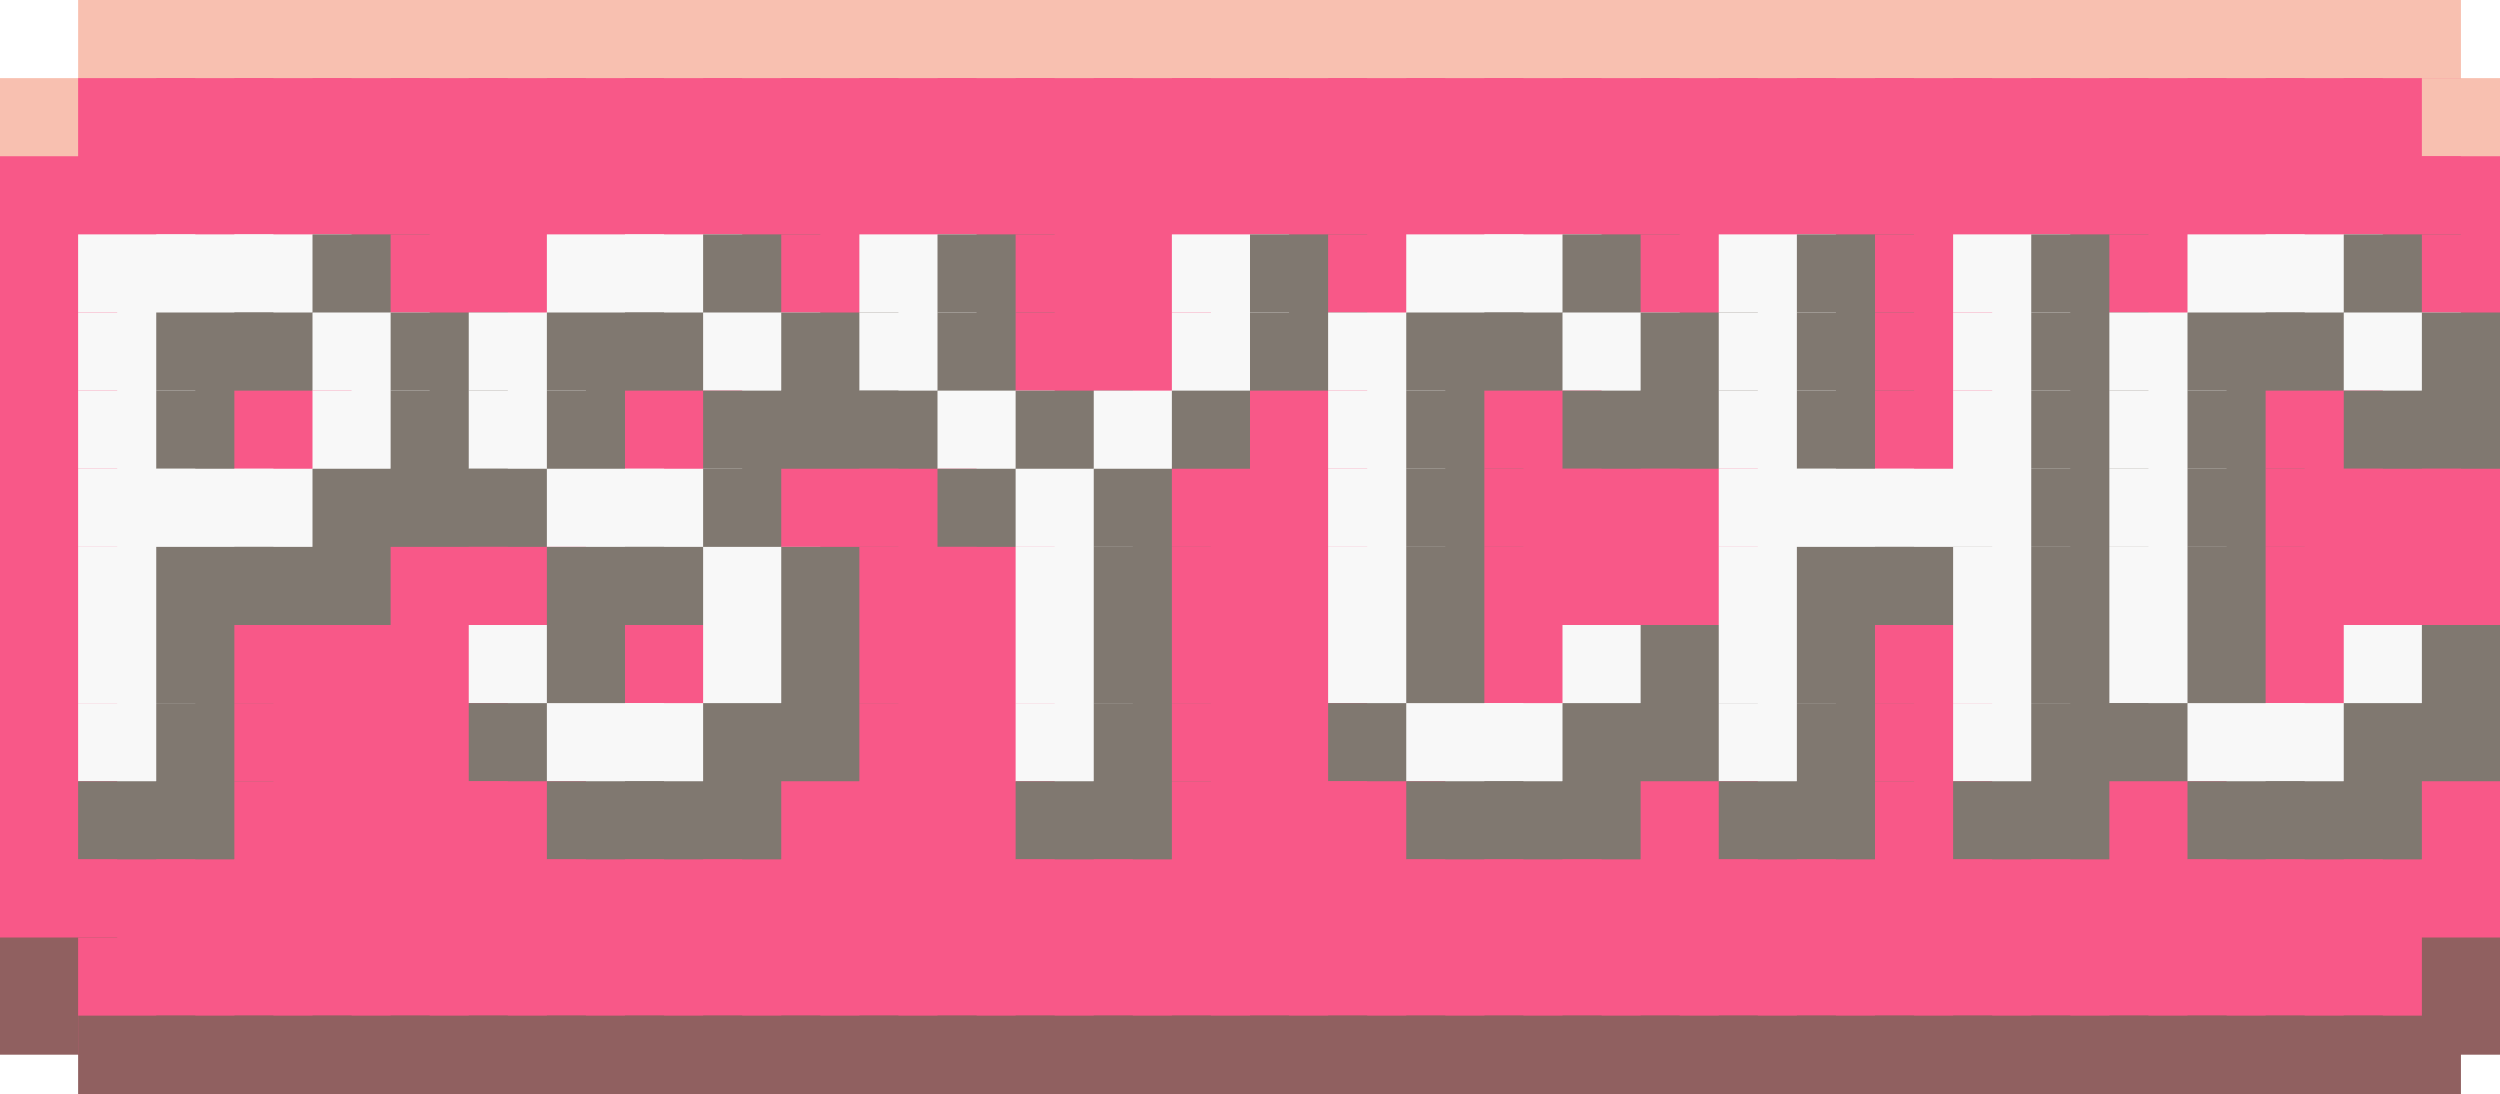
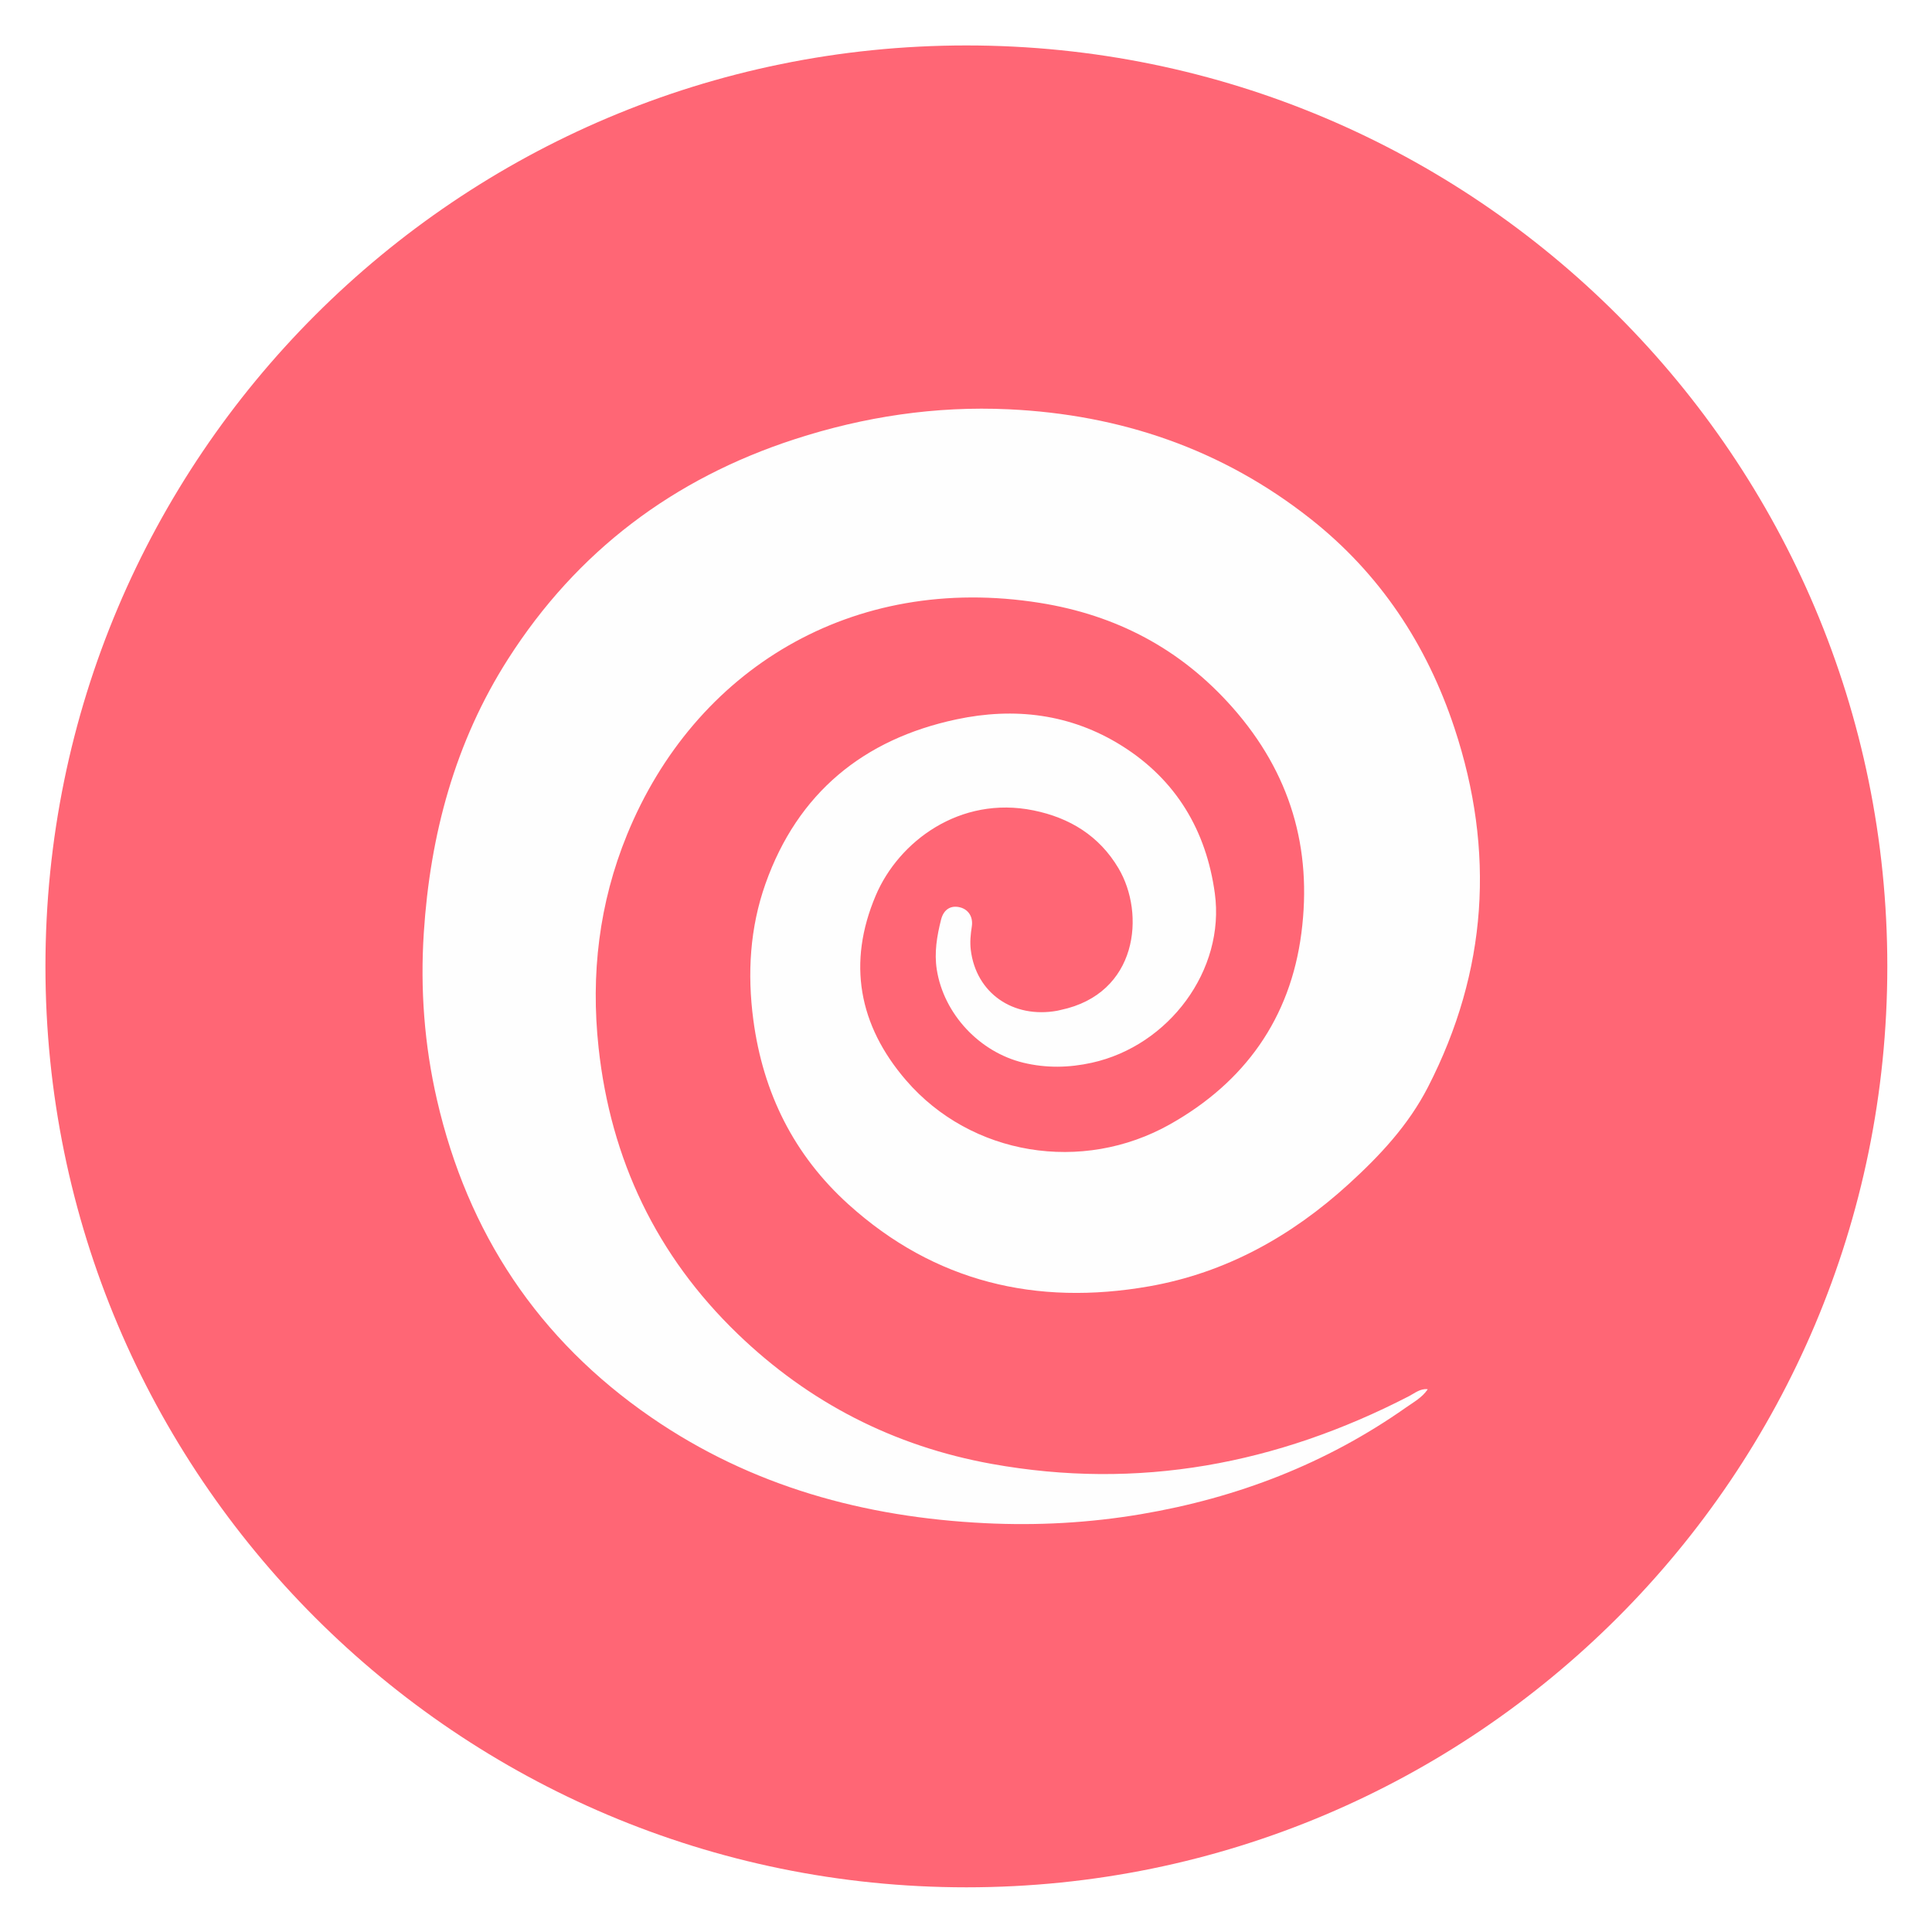
- <svg xmlns="http://www.w3.org/2000/svg" baseProfile="full" height="28" width="64">
-   <path fill="#F8C0B0" d="M2 0h3v3H2z" />
-   <path fill="#F8C0B0" d="M4 0h3v3H4z" />
-   <path fill="#F8C0B0" d="M6 0h3v3H6z" />
-   <path fill="#F8C0B0" d="M8 0h3v3H8z" />
-   <path fill="#F8C0B0" d="M10 0h3v3h-3z" />
-   <path fill="#F8C0B0" d="M12 0h3v3h-3z" />
-   <path fill="#F8C0B0" d="M14 0h3v3h-3z" />
-   <path fill="#F8C0B0" d="M16 0h3v3h-3z" />
-   <path fill="#F8C0B0" d="M18 0h3v3h-3z" />
-   <path fill="#F8C0B0" d="M20 0h3v3h-3z" />
-   <path fill="#F8C0B0" d="M22 0h3v3h-3z" />
-   <path fill="#F8C0B0" d="M24 0h3v3h-3z" />
-   <path fill="#F8C0B0" d="M26 0h3v3h-3z" />
-   <path fill="#F8C0B0" d="M28 0h3v3h-3z" />
-   <path fill="#F8C0B0" d="M30 0h3v3h-3z" />
-   <path fill="#F8C0B0" d="M32 0h3v3h-3z" />
-   <path fill="#F8C0B0" d="M34 0h3v3h-3z" />
-   <path fill="#F8C0B0" d="M36 0h3v3h-3z" />
-   <path fill="#F8C0B0" d="M38 0h3v3h-3z" />
-   <path fill="#F8C0B0" d="M40 0h3v3h-3z" />
-   <path fill="#F8C0B0" d="M42 0h3v3h-3z" />
-   <path fill="#F8C0B0" d="M44 0h3v3h-3z" />
-   <path fill="#F8C0B0" d="M46 0h3v3h-3z" />
-   <path fill="#F8C0B0" d="M48 0h3v3h-3z" />
-   <path fill="#F8C0B0" d="M50 0h3v3h-3z" />
-   <path fill="#F8C0B0" d="M52 0h3v3h-3z" />
-   <path fill="#F8C0B0" d="M54 0h3v3h-3z" />
-   <path fill="#F8C0B0" d="M56 0h3v3h-3z" />
-   <path fill="#F8C0B0" d="M58 0h3v3h-3z" />
-   <path fill="#F8C0B0" d="M60 0h3v3h-3zM0 2h3v3H0z" />
-   <path fill="#F85888" d="M2 2h3v3H2z" />
-   <path fill="#F85888" d="M4 2h3v3H4z" />
-   <path fill="#F85888" d="M6 2h3v3H6z" />
-   <path fill="#F85888" d="M8 2h3v3H8z" />
-   <path fill="#F85888" d="M10 2h3v3h-3z" />
-   <path fill="#F85888" d="M12 2h3v3h-3z" />
-   <path fill="#F85888" d="M14 2h3v3h-3z" />
-   <path fill="#F85888" d="M16 2h3v3h-3z" />
-   <path fill="#F85888" d="M18 2h3v3h-3z" />
-   <path fill="#F85888" d="M20 2h3v3h-3z" />
-   <path fill="#F85888" d="M22 2h3v3h-3z" />
-   <path fill="#F85888" d="M24 2h3v3h-3z" />
-   <path fill="#F85888" d="M26 2h3v3h-3z" />
-   <path fill="#F85888" d="M28 2h3v3h-3z" />
-   <path fill="#F85888" d="M30 2h3v3h-3z" />
-   <path fill="#F85888" d="M32 2h3v3h-3z" />
-   <path fill="#F85888" d="M34 2h3v3h-3z" />
-   <path fill="#F85888" d="M36 2h3v3h-3z" />
-   <path fill="#F85888" d="M38 2h3v3h-3z" />
-   <path fill="#F85888" d="M40 2h3v3h-3z" />
-   <path fill="#F85888" d="M42 2h3v3h-3z" />
-   <path fill="#F85888" d="M44 2h3v3h-3z" />
-   <path fill="#F85888" d="M46 2h3v3h-3z" />
-   <path fill="#F85888" d="M48 2h3v3h-3z" />
-   <path fill="#F85888" d="M50 2h3v3h-3z" />
-   <path fill="#F85888" d="M52 2h3v3h-3z" />
-   <path fill="#F85888" d="M54 2h3v3h-3z" />
-   <path fill="#F85888" d="M56 2h3v3h-3z" />
-   <path fill="#F85888" d="M58 2h3v3h-3z" />
-   <path fill="#F85888" d="M60 2h3v3h-3z" />
-   <path fill="#F8C0B0" d="M62 2h3v3h-3z" />
-   <path fill="#F85888" d="M0 4h3v3H0z" />
-   <path fill="#F85888" d="M2 4h3v3H2z" />
-   <path fill="#F85888" d="M4 4h3v3H4z" />
-   <path fill="#F85888" d="M6 4h3v3H6z" />
-   <path fill="#F85888" d="M8 4h3v3H8z" />
-   <path fill="#F85888" d="M10 4h3v3h-3z" />
-   <path fill="#F85888" d="M12 4h3v3h-3z" />
-   <path fill="#F85888" d="M14 4h3v3h-3z" />
-   <path fill="#F85888" d="M16 4h3v3h-3z" />
-   <path fill="#F85888" d="M18 4h3v3h-3z" />
-   <path fill="#F85888" d="M20 4h3v3h-3z" />
-   <path fill="#F85888" d="M22 4h3v3h-3z" />
-   <path fill="#F85888" d="M24 4h3v3h-3z" />
-   <path fill="#F85888" d="M26 4h3v3h-3z" />
-   <path fill="#F85888" d="M28 4h3v3h-3z" />
-   <path fill="#F85888" d="M30 4h3v3h-3z" />
-   <path fill="#F85888" d="M32 4h3v3h-3z" />
-   <path fill="#F85888" d="M34 4h3v3h-3z" />
-   <path fill="#F85888" d="M36 4h3v3h-3z" />
-   <path fill="#F85888" d="M38 4h3v3h-3z" />
-   <path fill="#F85888" d="M40 4h3v3h-3z" />
-   <path fill="#F85888" d="M42 4h3v3h-3z" />
-   <path fill="#F85888" d="M44 4h3v3h-3z" />
-   <path fill="#F85888" d="M46 4h3v3h-3z" />
-   <path fill="#F85888" d="M48 4h3v3h-3z" />
-   <path fill="#F85888" d="M50 4h3v3h-3z" />
-   <path fill="#F85888" d="M52 4h3v3h-3z" />
-   <path fill="#F85888" d="M54 4h3v3h-3z" />
-   <path fill="#F85888" d="M56 4h3v3h-3z" />
-   <path fill="#F85888" d="M58 4h3v3h-3z" />
-   <path fill="#F85888" d="M60 4h3v3h-3z" />
-   <path fill="#F85888" d="M62 4h3v3h-3zM0 6h3v3H0z" />
-   <path fill="#F8F8F8" d="M2 6h3v3H2z" />
-   <path fill="#F8F8F8" d="M4 6h3v3H4z" />
-   <path fill="#F8F8F8" d="M6 6h3v3H6z" />
-   <path fill="#807870" d="M8 6h3v3H8z" />
-   <path fill="#F85888" d="M10 6h3v3h-3z" />
-   <path fill="#F85888" d="M12 6h3v3h-3z" />
-   <path fill="#F8F8F8" d="M14 6h3v3h-3z" />
-   <path fill="#F8F8F8" d="M16 6h3v3h-3z" />
-   <path fill="#807870" d="M18 6h3v3h-3z" />
-   <path fill="#F85888" d="M20 6h3v3h-3z" />
-   <path fill="#F8F8F8" d="M22 6h3v3h-3z" />
-   <path fill="#807870" d="M24 6h3v3h-3z" />
-   <path fill="#F85888" d="M26 6h3v3h-3z" />
-   <path fill="#F85888" d="M28 6h3v3h-3z" />
-   <path fill="#F8F8F8" d="M30 6h3v3h-3z" />
-   <path fill="#807870" d="M32 6h3v3h-3z" />
-   <path fill="#F85888" d="M34 6h3v3h-3z" />
-   <path fill="#F8F8F8" d="M36 6h3v3h-3z" />
-   <path fill="#F8F8F8" d="M38 6h3v3h-3z" />
-   <path fill="#807870" d="M40 6h3v3h-3z" />
-   <path fill="#F85888" d="M42 6h3v3h-3z" />
-   <path fill="#F8F8F8" d="M44 6h3v3h-3z" />
-   <path fill="#807870" d="M46 6h3v3h-3z" />
-   <path fill="#F85888" d="M48 6h3v3h-3z" />
-   <path fill="#F8F8F8" d="M50 6h3v3h-3z" />
-   <path fill="#807870" d="M52 6h3v3h-3z" />
-   <path fill="#F85888" d="M54 6h3v3h-3z" />
-   <path fill="#F8F8F8" d="M56 6h3v3h-3z" />
-   <path fill="#F8F8F8" d="M58 6h3v3h-3z" />
-   <path fill="#807870" d="M60 6h3v3h-3z" />
-   <path fill="#F85888" d="M62 6h3v3h-3zM0 8h3v3H0z" />
-   <path fill="#F8F8F8" d="M2 8h3v3H2z" />
-   <path fill="#807870" d="M4 8h3v3H4z" />
-   <path fill="#807870" d="M6 8h3v3H6z" />
-   <path fill="#F8F8F8" d="M8 8h3v3H8z" />
-   <path fill="#807870" d="M10 8h3v3h-3z" />
-   <path fill="#F8F8F8" d="M12 8h3v3h-3z" />
-   <path fill="#807870" d="M14 8h3v3h-3z" />
-   <path fill="#807870" d="M16 8h3v3h-3z" />
-   <path fill="#F8F8F8" d="M18 8h3v3h-3z" />
-   <path fill="#807870" d="M20 8h3v3h-3z" />
-   <path fill="#F8F8F8" d="M22 8h3v3h-3z" />
-   <path fill="#807870" d="M24 8h3v3h-3z" />
-   <path fill="#F85888" d="M26 8h3v3h-3z" />
-   <path fill="#F85888" d="M28 8h3v3h-3z" />
-   <path fill="#F8F8F8" d="M30 8h3v3h-3z" />
-   <path fill="#807870" d="M32 8h3v3h-3z" />
-   <path fill="#F8F8F8" d="M34 8h3v3h-3z" />
-   <path fill="#807870" d="M36 8h3v3h-3z" />
-   <path fill="#807870" d="M38 8h3v3h-3z" />
-   <path fill="#F8F8F8" d="M40 8h3v3h-3z" />
-   <path fill="#807870" d="M42 8h3v3h-3z" />
-   <path fill="#F8F8F8" d="M44 8h3v3h-3z" />
-   <path fill="#807870" d="M46 8h3v3h-3z" />
-   <path fill="#F85888" d="M48 8h3v3h-3z" />
-   <path fill="#F8F8F8" d="M50 8h3v3h-3z" />
-   <path fill="#807870" d="M52 8h3v3h-3z" />
-   <path fill="#F8F8F8" d="M54 8h3v3h-3z" />
-   <path fill="#807870" d="M56 8h3v3h-3z" />
-   <path fill="#807870" d="M58 8h3v3h-3z" />
-   <path fill="#F8F8F8" d="M60 8h3v3h-3z" />
-   <path fill="#807870" d="M62 8h3v3h-3z" />
-   <path fill="#F85888" d="M0 10h3v3H0z" />
-   <path fill="#F8F8F8" d="M2 10h3v3H2z" />
-   <path fill="#807870" d="M4 10h3v3H4z" />
-   <path fill="#F85888" d="M6 10h3v3H6z" />
-   <path fill="#F8F8F8" d="M8 10h3v3H8z" />
-   <path fill="#807870" d="M10 10h3v3h-3z" />
-   <path fill="#F8F8F8" d="M12 10h3v3h-3z" />
-   <path fill="#807870" d="M14 10h3v3h-3z" />
-   <path fill="#F85888" d="M16 10h3v3h-3z" />
-   <path fill="#807870" d="M18 10h3v3h-3z" />
-   <path fill="#807870" d="M20 10h3v3h-3z" />
-   <path fill="#807870" d="M22 10h3v3h-3z" />
-   <path fill="#F8F8F8" d="M24 10h3v3h-3z" />
-   <path fill="#807870" d="M26 10h3v3h-3z" />
-   <path fill="#F8F8F8" d="M28 10h3v3h-3z" />
-   <path fill="#807870" d="M30 10h3v3h-3z" />
-   <path fill="#F85888" d="M32 10h3v3h-3z" />
-   <path fill="#F8F8F8" d="M34 10h3v3h-3z" />
-   <path fill="#807870" d="M36 10h3v3h-3z" />
-   <path fill="#F85888" d="M38 10h3v3h-3z" />
-   <path fill="#807870" d="M40 10h3v3h-3z" />
-   <path fill="#807870" d="M42 10h3v3h-3z" />
-   <path fill="#F8F8F8" d="M44 10h3v3h-3z" />
-   <path fill="#807870" d="M46 10h3v3h-3z" />
-   <path fill="#F85888" d="M48 10h3v3h-3z" />
-   <path fill="#F8F8F8" d="M50 10h3v3h-3z" />
-   <path fill="#807870" d="M52 10h3v3h-3z" />
-   <path fill="#F8F8F8" d="M54 10h3v3h-3z" />
-   <path fill="#807870" d="M56 10h3v3h-3z" />
-   <path fill="#F85888" d="M58 10h3v3h-3z" />
-   <path fill="#807870" d="M60 10h3v3h-3z" />
-   <path fill="#807870" d="M62 10h3v3h-3z" />
-   <path fill="#F85888" d="M0 12h3v3H0z" />
-   <path fill="#F8F8F8" d="M2 12h3v3H2z" />
-   <path fill="#F8F8F8" d="M4 12h3v3H4z" />
-   <path fill="#F8F8F8" d="M6 12h3v3H6z" />
-   <path fill="#807870" d="M8 12h3v3H8z" />
-   <path fill="#807870" d="M10 12h3v3h-3z" />
-   <path fill="#807870" d="M12 12h3v3h-3z" />
-   <path fill="#F8F8F8" d="M14 12h3v3h-3z" />
-   <path fill="#F8F8F8" d="M16 12h3v3h-3z" />
-   <path fill="#807870" d="M18 12h3v3h-3z" />
-   <path fill="#F85888" d="M20 12h3v3h-3z" />
-   <path fill="#F85888" d="M22 12h3v3h-3z" />
-   <path fill="#807870" d="M24 12h3v3h-3z" />
-   <path fill="#F8F8F8" d="M26 12h3v3h-3z" />
-   <path fill="#807870" d="M28 12h3v3h-3z" />
-   <path fill="#F85888" d="M30 12h3v3h-3z" />
-   <path fill="#F85888" d="M32 12h3v3h-3z" />
-   <path fill="#F8F8F8" d="M34 12h3v3h-3z" />
-   <path fill="#807870" d="M36 12h3v3h-3z" />
-   <path fill="#F85888" d="M38 12h3v3h-3z" />
-   <path fill="#F85888" d="M40 12h3v3h-3z" />
-   <path fill="#F85888" d="M42 12h3v3h-3z" />
-   <path fill="#F8F8F8" d="M44 12h3v3h-3z" />
-   <path fill="#F8F8F8" d="M46 12h3v3h-3z" />
-   <path fill="#F8F8F8" d="M48 12h3v3h-3z" />
-   <path fill="#F8F8F8" d="M50 12h3v3h-3z" />
-   <path fill="#807870" d="M52 12h3v3h-3z" />
-   <path fill="#F8F8F8" d="M54 12h3v3h-3z" />
-   <path fill="#807870" d="M56 12h3v3h-3z" />
-   <path fill="#F85888" d="M58 12h3v3h-3z" />
-   <path fill="#F85888" d="M60 12h3v3h-3z" />
-   <path fill="#F85888" d="M62 12h3v3h-3zM0 14h3v3H0z" />
-   <path fill="#F8F8F8" d="M2 14h3v3H2z" />
-   <path fill="#807870" d="M4 14h3v3H4z" />
-   <path fill="#807870" d="M6 14h3v3H6z" />
-   <path fill="#807870" d="M8 14h3v3H8z" />
-   <path fill="#F85888" d="M10 14h3v3h-3z" />
-   <path fill="#F85888" d="M12 14h3v3h-3z" />
-   <path fill="#807870" d="M14 14h3v3h-3z" />
-   <path fill="#807870" d="M16 14h3v3h-3z" />
-   <path fill="#F8F8F8" d="M18 14h3v3h-3z" />
-   <path fill="#807870" d="M20 14h3v3h-3z" />
-   <path fill="#F85888" d="M22 14h3v3h-3z" />
-   <path fill="#F85888" d="M24 14h3v3h-3z" />
-   <path fill="#F8F8F8" d="M26 14h3v3h-3z" />
-   <path fill="#807870" d="M28 14h3v3h-3z" />
-   <path fill="#F85888" d="M30 14h3v3h-3z" />
-   <path fill="#F85888" d="M32 14h3v3h-3z" />
-   <path fill="#F8F8F8" d="M34 14h3v3h-3z" />
-   <path fill="#807870" d="M36 14h3v3h-3z" />
-   <path fill="#F85888" d="M38 14h3v3h-3z" />
-   <path fill="#F85888" d="M40 14h3v3h-3z" />
-   <path fill="#F85888" d="M42 14h3v3h-3z" />
-   <path fill="#F8F8F8" d="M44 14h3v3h-3z" />
-   <path fill="#807870" d="M46 14h3v3h-3z" />
-   <path fill="#807870" d="M48 14h3v3h-3z" />
-   <path fill="#F8F8F8" d="M50 14h3v3h-3z" />
-   <path fill="#807870" d="M52 14h3v3h-3z" />
-   <path fill="#F8F8F8" d="M54 14h3v3h-3z" />
-   <path fill="#807870" d="M56 14h3v3h-3z" />
-   <path fill="#F85888" d="M58 14h3v3h-3z" />
-   <path fill="#F85888" d="M60 14h3v3h-3z" />
-   <path fill="#F85888" d="M62 14h3v3h-3zM0 16h3v3H0z" />
-   <path fill="#F8F8F8" d="M2 16h3v3H2z" />
-   <path fill="#807870" d="M4 16h3v3H4z" />
-   <path fill="#F85888" d="M6 16h3v3H6z" />
-   <path fill="#F85888" d="M8 16h3v3H8z" />
-   <path fill="#F85888" d="M10 16h3v3h-3z" />
-   <path fill="#F8F8F8" d="M12 16h3v3h-3z" />
-   <path fill="#807870" d="M14 16h3v3h-3z" />
-   <path fill="#F85888" d="M16 16h3v3h-3z" />
-   <path fill="#F8F8F8" d="M18 16h3v3h-3z" />
-   <path fill="#807870" d="M20 16h3v3h-3z" />
-   <path fill="#F85888" d="M22 16h3v3h-3z" />
-   <path fill="#F85888" d="M24 16h3v3h-3z" />
-   <path fill="#F8F8F8" d="M26 16h3v3h-3z" />
-   <path fill="#807870" d="M28 16h3v3h-3z" />
-   <path fill="#F85888" d="M30 16h3v3h-3z" />
-   <path fill="#F85888" d="M32 16h3v3h-3z" />
-   <path fill="#F8F8F8" d="M34 16h3v3h-3z" />
-   <path fill="#807870" d="M36 16h3v3h-3z" />
-   <path fill="#F85888" d="M38 16h3v3h-3z" />
-   <path fill="#F8F8F8" d="M40 16h3v3h-3z" />
-   <path fill="#807870" d="M42 16h3v3h-3z" />
-   <path fill="#F8F8F8" d="M44 16h3v3h-3z" />
-   <path fill="#807870" d="M46 16h3v3h-3z" />
-   <path fill="#F85888" d="M48 16h3v3h-3z" />
-   <path fill="#F8F8F8" d="M50 16h3v3h-3z" />
-   <path fill="#807870" d="M52 16h3v3h-3z" />
-   <path fill="#F8F8F8" d="M54 16h3v3h-3z" />
-   <path fill="#807870" d="M56 16h3v3h-3z" />
-   <path fill="#F85888" d="M58 16h3v3h-3z" />
-   <path fill="#F8F8F8" d="M60 16h3v3h-3z" />
-   <path fill="#807870" d="M62 16h3v3h-3z" />
-   <path fill="#F85888" d="M0 18h3v3H0z" />
-   <path fill="#F8F8F8" d="M2 18h3v3H2z" />
-   <path fill="#807870" d="M4 18h3v3H4z" />
-   <path fill="#F85888" d="M6 18h3v3H6z" />
-   <path fill="#F85888" d="M8 18h3v3H8z" />
-   <path fill="#F85888" d="M10 18h3v3h-3z" />
-   <path fill="#807870" d="M12 18h3v3h-3z" />
-   <path fill="#F8F8F8" d="M14 18h3v3h-3z" />
-   <path fill="#F8F8F8" d="M16 18h3v3h-3z" />
-   <path fill="#807870" d="M18 18h3v3h-3z" />
-   <path fill="#807870" d="M20 18h3v3h-3z" />
-   <path fill="#F85888" d="M22 18h3v3h-3z" />
-   <path fill="#F85888" d="M24 18h3v3h-3z" />
-   <path fill="#F8F8F8" d="M26 18h3v3h-3z" />
-   <path fill="#807870" d="M28 18h3v3h-3z" />
-   <path fill="#F85888" d="M30 18h3v3h-3z" />
-   <path fill="#F85888" d="M32 18h3v3h-3z" />
-   <path fill="#807870" d="M34 18h3v3h-3z" />
-   <path fill="#F8F8F8" d="M36 18h3v3h-3z" />
-   <path fill="#F8F8F8" d="M38 18h3v3h-3z" />
-   <path fill="#807870" d="M40 18h3v3h-3z" />
-   <path fill="#807870" d="M42 18h3v3h-3z" />
-   <path fill="#F8F8F8" d="M44 18h3v3h-3z" />
-   <path fill="#807870" d="M46 18h3v3h-3z" />
-   <path fill="#F85888" d="M48 18h3v3h-3z" />
-   <path fill="#F8F8F8" d="M50 18h3v3h-3z" />
-   <path fill="#807870" d="M52 18h3v3h-3z" />
-   <path fill="#807870" d="M54 18h3v3h-3z" />
-   <path fill="#F8F8F8" d="M56 18h3v3h-3z" />
-   <path fill="#F8F8F8" d="M58 18h3v3h-3z" />
-   <path fill="#807870" d="M60 18h3v3h-3z" />
-   <path fill="#807870" d="M62 18h3v3h-3z" />
-   <path fill="#F85888" d="M0 20h3v3H0z" />
-   <path fill="#807870" d="M2 20h3v3H2z" />
-   <path fill="#807870" d="M4 20h3v3H4z" />
-   <path fill="#F85888" d="M6 20h3v3H6z" />
-   <path fill="#F85888" d="M8 20h3v3H8z" />
-   <path fill="#F85888" d="M10 20h3v3h-3z" />
-   <path fill="#F85888" d="M12 20h3v3h-3z" />
-   <path fill="#807870" d="M14 20h3v3h-3z" />
-   <path fill="#807870" d="M16 20h3v3h-3z" />
-   <path fill="#807870" d="M18 20h3v3h-3z" />
-   <path fill="#F85888" d="M20 20h3v3h-3z" />
-   <path fill="#F85888" d="M22 20h3v3h-3z" />
-   <path fill="#F85888" d="M24 20h3v3h-3z" />
-   <path fill="#807870" d="M26 20h3v3h-3z" />
-   <path fill="#807870" d="M28 20h3v3h-3z" />
-   <path fill="#F85888" d="M30 20h3v3h-3z" />
-   <path fill="#F85888" d="M32 20h3v3h-3z" />
-   <path fill="#F85888" d="M34 20h3v3h-3z" />
-   <path fill="#807870" d="M36 20h3v3h-3z" />
-   <path fill="#807870" d="M38 20h3v3h-3z" />
-   <path fill="#807870" d="M40 20h3v3h-3z" />
-   <path fill="#F85888" d="M42 20h3v3h-3z" />
-   <path fill="#807870" d="M44 20h3v3h-3z" />
-   <path fill="#807870" d="M46 20h3v3h-3z" />
-   <path fill="#F85888" d="M48 20h3v3h-3z" />
-   <path fill="#807870" d="M50 20h3v3h-3z" />
-   <path fill="#807870" d="M52 20h3v3h-3z" />
-   <path fill="#F85888" d="M54 20h3v3h-3z" />
-   <path fill="#807870" d="M56 20h3v3h-3z" />
-   <path fill="#807870" d="M58 20h3v3h-3z" />
-   <path fill="#807870" d="M60 20h3v3h-3z" />
-   <path fill="#F85888" d="M62 20h3v3h-3zM0 22h3v3H0z" />
-   <path fill="#F85888" d="M2 22h3v3H2z" />
-   <path fill="#F85888" d="M4 22h3v3H4z" />
-   <path fill="#F85888" d="M6 22h3v3H6z" />
-   <path fill="#F85888" d="M8 22h3v3H8z" />
-   <path fill="#F85888" d="M10 22h3v3h-3z" />
-   <path fill="#F85888" d="M12 22h3v3h-3z" />
-   <path fill="#F85888" d="M14 22h3v3h-3z" />
-   <path fill="#F85888" d="M16 22h3v3h-3z" />
-   <path fill="#F85888" d="M18 22h3v3h-3z" />
-   <path fill="#F85888" d="M20 22h3v3h-3z" />
-   <path fill="#F85888" d="M22 22h3v3h-3z" />
-   <path fill="#F85888" d="M24 22h3v3h-3z" />
-   <path fill="#F85888" d="M26 22h3v3h-3z" />
-   <path fill="#F85888" d="M28 22h3v3h-3z" />
-   <path fill="#F85888" d="M30 22h3v3h-3z" />
-   <path fill="#F85888" d="M32 22h3v3h-3z" />
-   <path fill="#F85888" d="M34 22h3v3h-3z" />
-   <path fill="#F85888" d="M36 22h3v3h-3z" />
-   <path fill="#F85888" d="M38 22h3v3h-3z" />
-   <path fill="#F85888" d="M40 22h3v3h-3z" />
-   <path fill="#F85888" d="M42 22h3v3h-3z" />
-   <path fill="#F85888" d="M44 22h3v3h-3z" />
-   <path fill="#F85888" d="M46 22h3v3h-3z" />
-   <path fill="#F85888" d="M48 22h3v3h-3z" />
-   <path fill="#F85888" d="M50 22h3v3h-3z" />
-   <path fill="#F85888" d="M52 22h3v3h-3z" />
-   <path fill="#F85888" d="M54 22h3v3h-3z" />
-   <path fill="#F85888" d="M56 22h3v3h-3z" />
-   <path fill="#F85888" d="M58 22h3v3h-3z" />
-   <path fill="#F85888" d="M60 22h3v3h-3z" />
-   <path fill="#F85888" d="M62 22h3v3h-3z" />
-   <path fill="#906060" d="M0 24h3v3H0z" />
-   <path fill="#F85888" d="M2 24h3v3H2z" />
-   <path fill="#F85888" d="M4 24h3v3H4z" />
-   <path fill="#F85888" d="M6 24h3v3H6z" />
-   <path fill="#F85888" d="M8 24h3v3H8z" />
-   <path fill="#F85888" d="M10 24h3v3h-3z" />
-   <path fill="#F85888" d="M12 24h3v3h-3z" />
-   <path fill="#F85888" d="M14 24h3v3h-3z" />
-   <path fill="#F85888" d="M16 24h3v3h-3z" />
-   <path fill="#F85888" d="M18 24h3v3h-3z" />
-   <path fill="#F85888" d="M20 24h3v3h-3z" />
-   <path fill="#F85888" d="M22 24h3v3h-3z" />
-   <path fill="#F85888" d="M24 24h3v3h-3z" />
-   <path fill="#F85888" d="M26 24h3v3h-3z" />
-   <path fill="#F85888" d="M28 24h3v3h-3z" />
-   <path fill="#F85888" d="M30 24h3v3h-3z" />
-   <path fill="#F85888" d="M32 24h3v3h-3z" />
-   <path fill="#F85888" d="M34 24h3v3h-3z" />
-   <path fill="#F85888" d="M36 24h3v3h-3z" />
-   <path fill="#F85888" d="M38 24h3v3h-3z" />
-   <path fill="#F85888" d="M40 24h3v3h-3z" />
-   <path fill="#F85888" d="M42 24h3v3h-3z" />
-   <path fill="#F85888" d="M44 24h3v3h-3z" />
-   <path fill="#F85888" d="M46 24h3v3h-3z" />
-   <path fill="#F85888" d="M48 24h3v3h-3z" />
-   <path fill="#F85888" d="M50 24h3v3h-3z" />
-   <path fill="#F85888" d="M52 24h3v3h-3z" />
-   <path fill="#F85888" d="M54 24h3v3h-3z" />
-   <path fill="#F85888" d="M56 24h3v3h-3z" />
-   <path fill="#F85888" d="M58 24h3v3h-3z" />
-   <path fill="#F85888" d="M60 24h3v3h-3z" />
-   <path fill="#906060" d="M62 24h3v3h-3zM2 26h3v3H2z" />
-   <path fill="#906060" d="M4 26h3v3H4z" />
-   <path fill="#906060" d="M6 26h3v3H6z" />
-   <path fill="#906060" d="M8 26h3v3H8z" />
-   <path fill="#906060" d="M10 26h3v3h-3z" />
-   <path fill="#906060" d="M12 26h3v3h-3z" />
-   <path fill="#906060" d="M14 26h3v3h-3z" />
-   <path fill="#906060" d="M16 26h3v3h-3z" />
-   <path fill="#906060" d="M18 26h3v3h-3z" />
-   <path fill="#906060" d="M20 26h3v3h-3z" />
-   <path fill="#906060" d="M22 26h3v3h-3z" />
-   <path fill="#906060" d="M24 26h3v3h-3z" />
-   <path fill="#906060" d="M26 26h3v3h-3z" />
-   <path fill="#906060" d="M28 26h3v3h-3z" />
-   <path fill="#906060" d="M30 26h3v3h-3z" />
-   <path fill="#906060" d="M32 26h3v3h-3z" />
-   <path fill="#906060" d="M34 26h3v3h-3z" />
-   <path fill="#906060" d="M36 26h3v3h-3z" />
-   <path fill="#906060" d="M38 26h3v3h-3z" />
-   <path fill="#906060" d="M40 26h3v3h-3z" />
-   <path fill="#906060" d="M42 26h3v3h-3z" />
-   <path fill="#906060" d="M44 26h3v3h-3z" />
-   <path fill="#906060" d="M46 26h3v3h-3z" />
-   <path fill="#906060" d="M48 26h3v3h-3z" />
-   <path fill="#906060" d="M50 26h3v3h-3z" />
-   <path fill="#906060" d="M52 26h3v3h-3z" />
-   <path fill="#906060" d="M54 26h3v3h-3z" />
-   <path fill="#906060" d="M56 26h3v3h-3z" />
-   <path fill="#906060" d="M58 26h3v3h-3z" />
-   <path fill="#906060" d="M60 26h3v3h-3z" />
+ <svg xmlns="http://www.w3.org/2000/svg" version="1.1" id="Capa_1" x="0px" y="0px" viewBox="0 0 255.1 255.1" style="enable-background:new 0 0 255.1 255.1;" xml:space="preserve">
+   <style type="text/css">
+ 	.st0{fill:#FF6675;}
+ 	.st1{fill:#FEFEFE;}
+ </style>
+   <circle class="st0" cx="127.6" cy="127.6" r="121.6" />
+   <path class="st1" d="M188.506,183.457c-0.727,1.076-1.859,1.684-2.877,2.4c-10.549,7.418-22.267,11.923-34.952,14.071  c-6.829,1.157-13.699,1.531-20.593,1.192c-15.919-0.781-30.835-4.841-44.112-13.982c-14.904-10.261-24.217-24.308-28.271-41.901  c-1.677-7.276-2.224-14.657-1.742-22.082c0.837-12.916,4.115-25.167,11.133-36.151c9.079-14.209,21.809-23.806,37.847-29.014  c9.179-2.98,18.593-4.398,28.234-3.948c14.763,0.689,28.177,5.245,39.857,14.456c9.174,7.236,15.361,16.604,19.011,27.618  c5.384,16.249,4.381,32.077-3.484,47.405c-2.592,5.052-6.368,9.078-10.489,12.833c-7.556,6.884-16.239,11.723-26.361,13.496  c-14.86,2.603-28.301-0.558-39.668-10.819c-7.212-6.509-11.29-14.728-12.569-24.361c-0.814-6.126-0.452-12.182,1.607-17.988  c4.249-11.981,12.94-19.09,25.219-21.699c7.63-1.621,15.072-0.749,21.835,3.493c7.19,4.509,11.145,11.231,12.273,19.47  c1.388,10.141-6.052,20.132-16.24,22.38c-3.012,0.664-6.011,0.724-9.026-0.001c-5.81-1.397-10.526-6.446-11.446-12.304  c-0.352-2.243,0.021-4.44,0.566-6.596c0.347-1.373,1.307-1.909,2.469-1.63c1.113,0.268,1.792,1.239,1.59,2.543  c-0.161,1.036-0.261,2.061-0.135,3.094c0.695,5.675,5.557,9.085,11.423,8.025c0.146-0.026,0.288-0.07,0.433-0.1  c10.215-2.141,11.215-12.692,7.645-18.714c-2.537-4.279-6.435-6.668-11.226-7.64c-9.717-1.971-17.792,4.111-20.814,11.214  c-3.794,8.917-2.271,17.167,3.999,24.433c8.581,9.943,23.247,12.338,34.855,5.796c9.875-5.565,15.873-13.986,17.335-25.222  c1.457-11.196-1.442-21.152-9.091-29.809c-6.877-7.783-15.413-12.21-25.427-13.809c-24.786-3.958-45.598,8.782-54.523,30.612  c-3.686,9.016-4.806,18.43-3.754,28.12c1.606,14.794,7.652,27.452,18.354,37.777c9.417,9.086,20.639,14.843,33.534,17.173  c19.404,3.507,37.707,0.041,55.104-8.932c0.776-0.4,1.48-1.024,2.449-0.928L188.506,183.457z" />
</svg>
